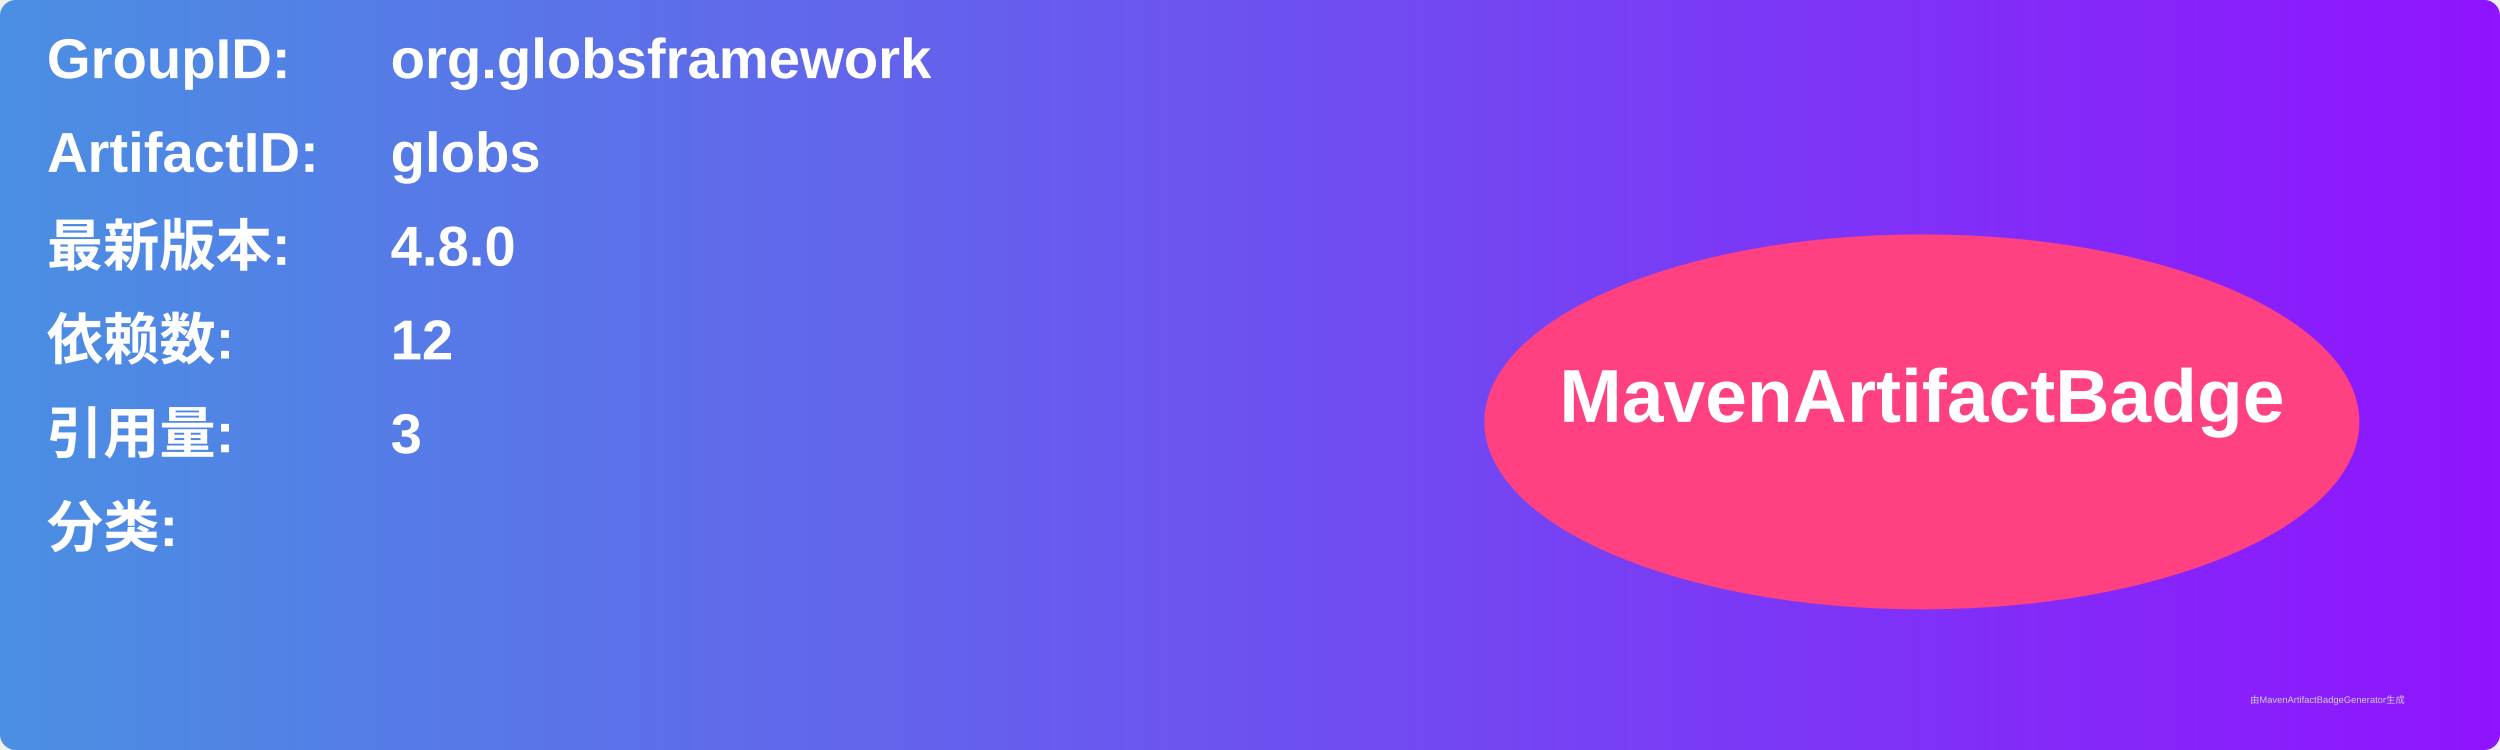
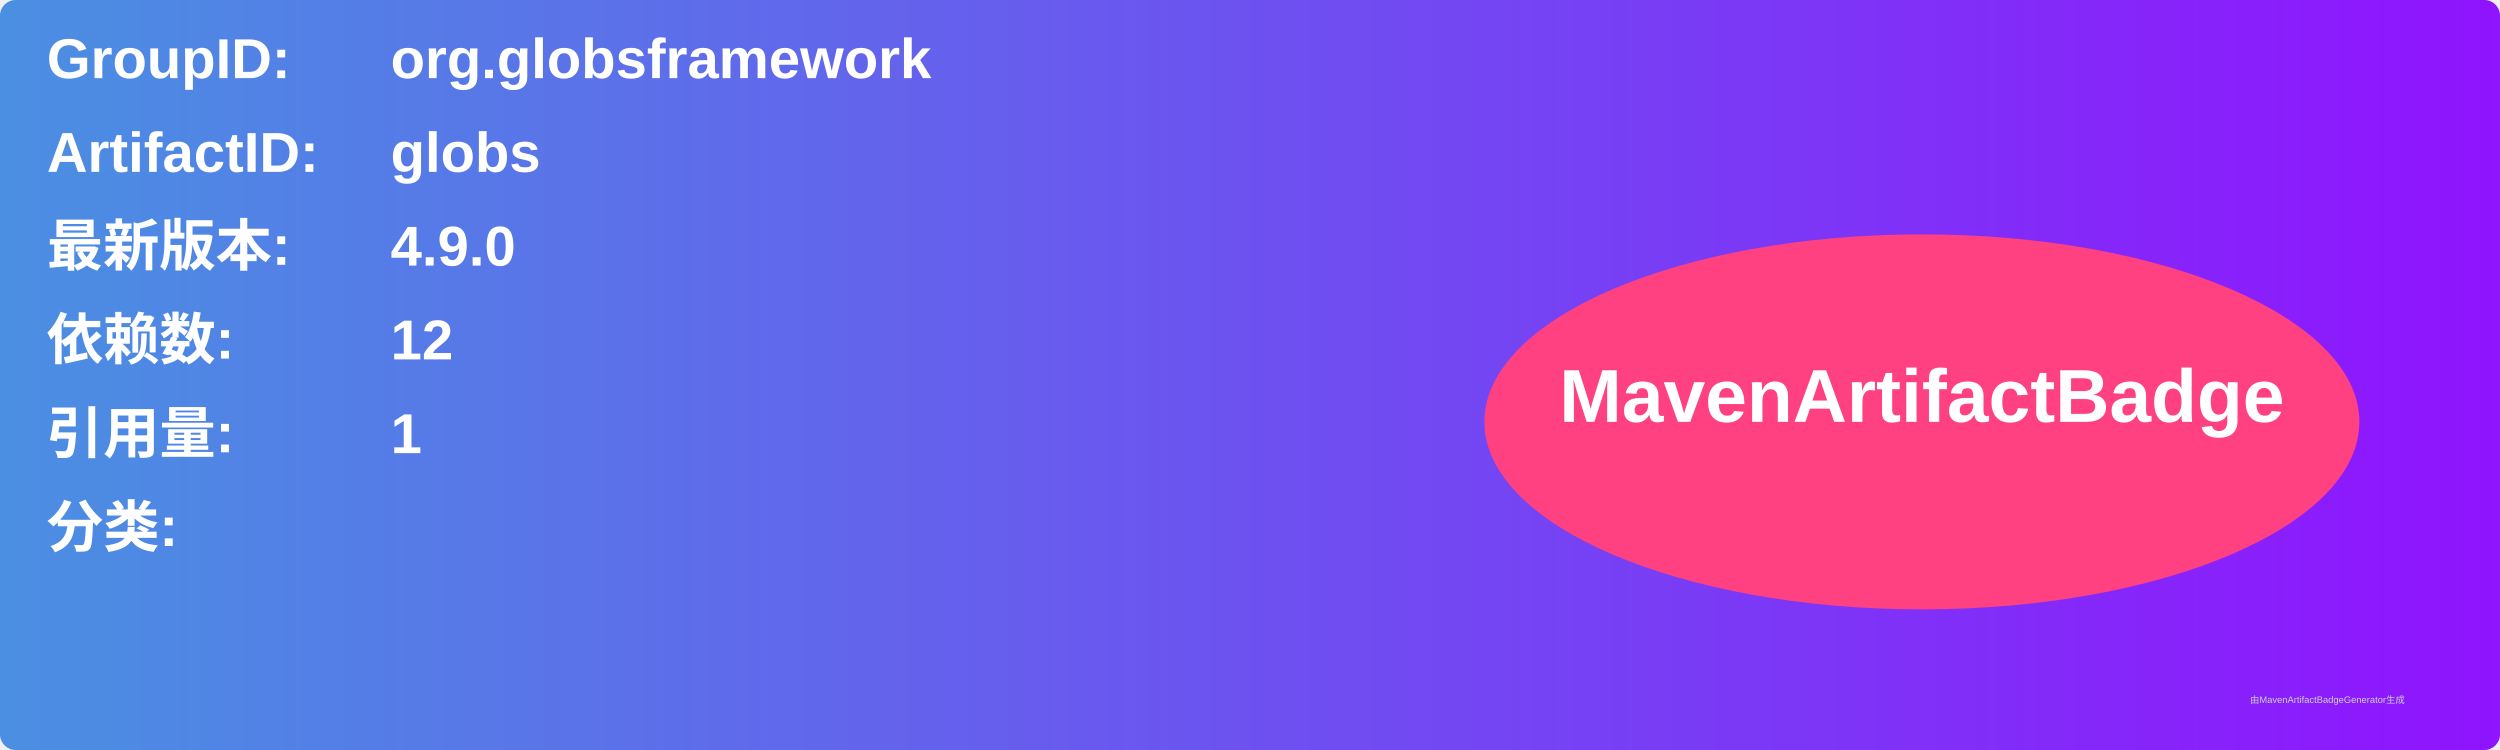
<svg xmlns="http://www.w3.org/2000/svg" width="800" height="240" viewBox="0 0 800 240">
  <linearGradient id="grad" x1="0%" y1="0%" x2="100%" y2="0%">
    <stop offset="0%" stop-color="#4a90e2" />
    <stop offset="100%" stop-color="#9013fe" />
  </linearGradient>
  <rect width="100%" height="100%" rx="5" ry="5" fill="url(#grad)" />
  <g transform="translate(15, 15)">
    <text x="0" y="10" font-family="Arial" font-size="18" fill="white" font-weight="bold" width="260">GroupID:</text>
    <text x="110" y="10" font-family="Arial" font-size="18" fill="white" font-weight="bold" width="460">org.globsframework</text>
    <text x="0" y="40" font-family="Arial" font-size="18" fill="white" font-weight="bold" width="260">ArtifactID:</text>
    <text x="110" y="40" font-family="Arial" font-size="18" fill="white" font-weight="bold" width="460">globs</text>
    <text x="0" y="70" font-family="Arial" font-size="18" fill="white" font-weight="bold">最新版本:</text>
    <text x="110" y="70" font-family="Arial" font-size="18" fill="white" font-weight="bold">
-       <tspan font-weight="bold">4.8.0</tspan>
+       <tspan font-weight="bold">4.9.0</tspan>
    </text>
    <text x="0" y="100" font-family="Arial" font-size="18" fill="white" font-weight="bold">依赖数: </text>
    <text x="110" y="100" font-family="Arial" font-size="18" fill="white">
      <tspan font-weight="bold">12</tspan>
    </text>
    <text x="0" y="130" font-family="Arial" font-size="18" fill="white" font-weight="bold">引用量: </text>
    <text x="110" y="130" font-family="Arial" font-size="18" fill="white">
-       <tspan font-weight="bold">3</tspan>
+       <tspan font-weight="bold">1</tspan>
    </text>
    <text x="0" y="160" font-family="Arial" font-size="18" fill="white" font-weight="bold">分类:</text>
    <text x="10" y="190" font-family="Arial" font-size="10" fill="white">
      <tspan font-weight="bold" />
    </text>
    <ellipse cx="600" cy="120" rx="140" ry="60" fill="#ff4081" />
    <text x="600" y="120" text-anchor="middle" font-family="Arial" font-size="24" fill="white" font-weight="bold">MavenArtifactBadge</text>
  </g>
  <text x="720" y="225" font-family="Arial" font-size="3" fill="#d0d0d0">由MavenArtifactBadgeGenerator生成</text>
</svg>
